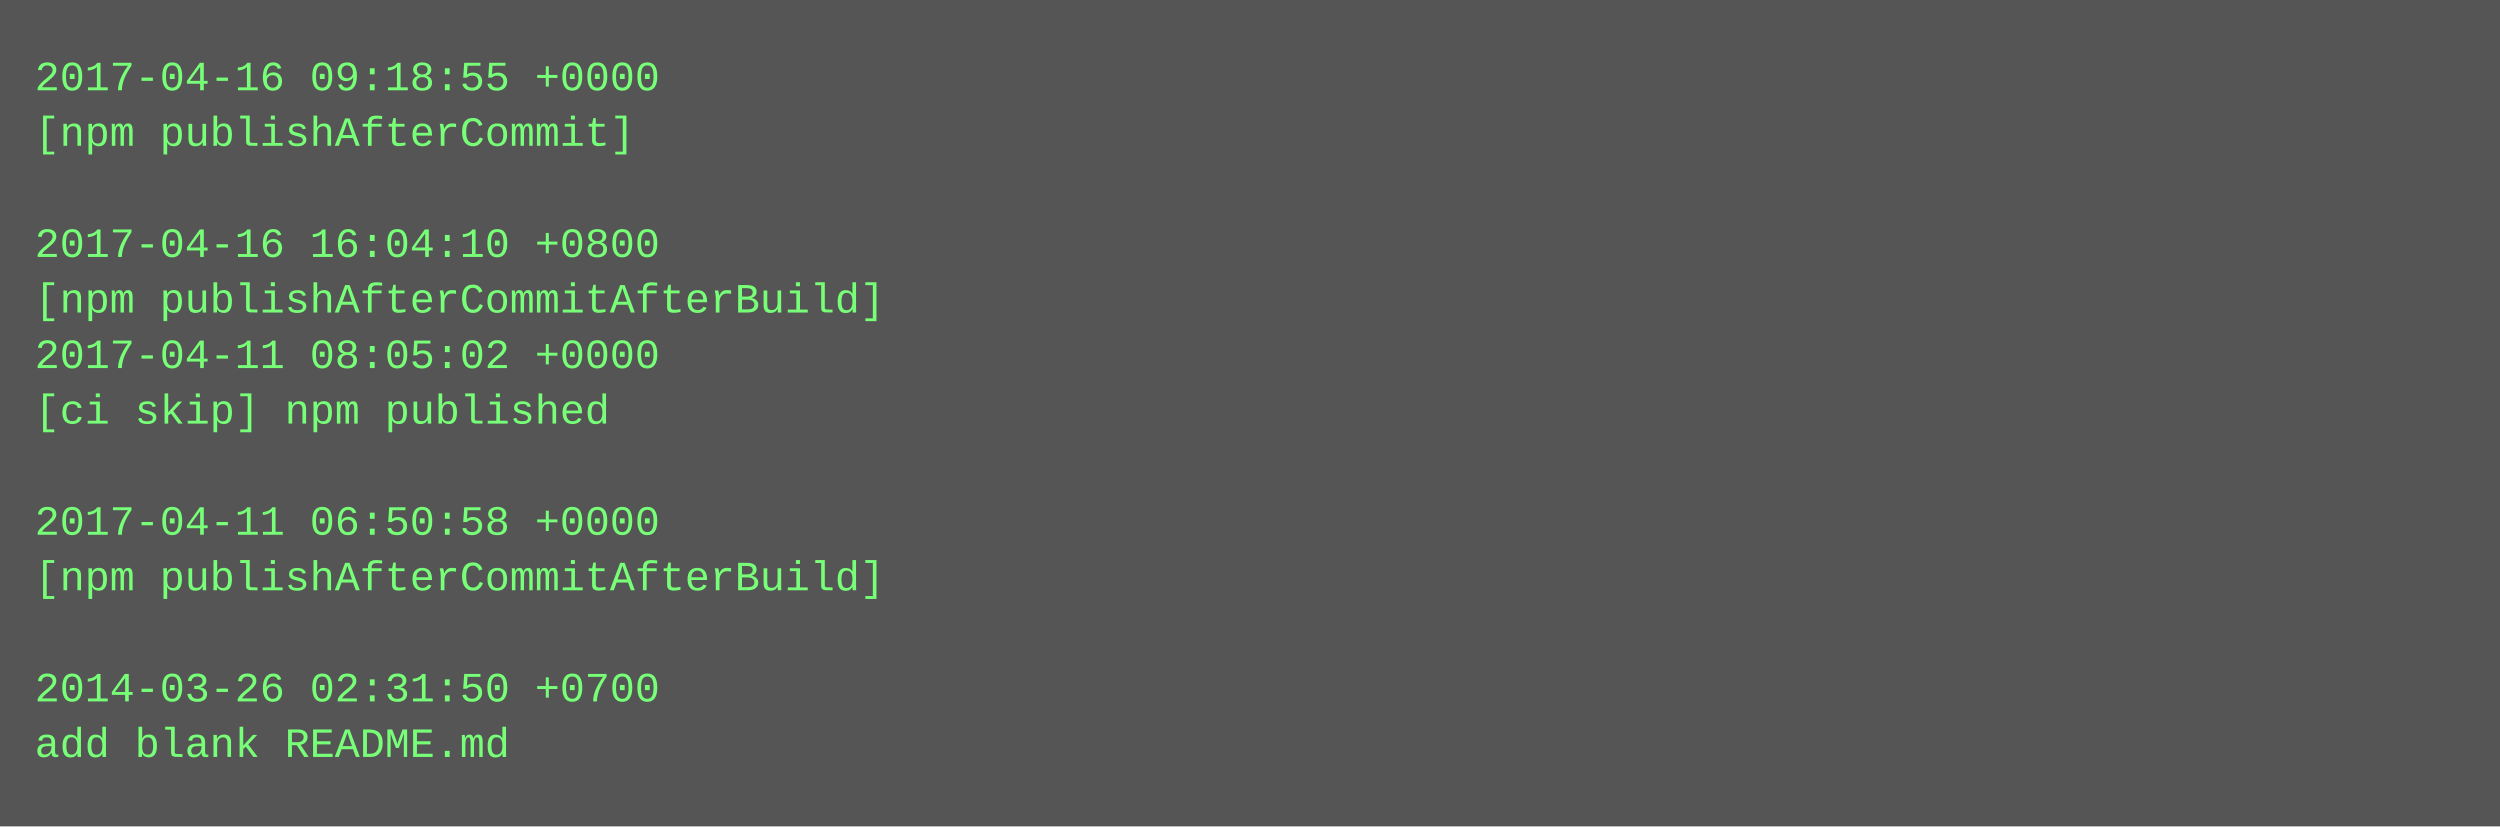
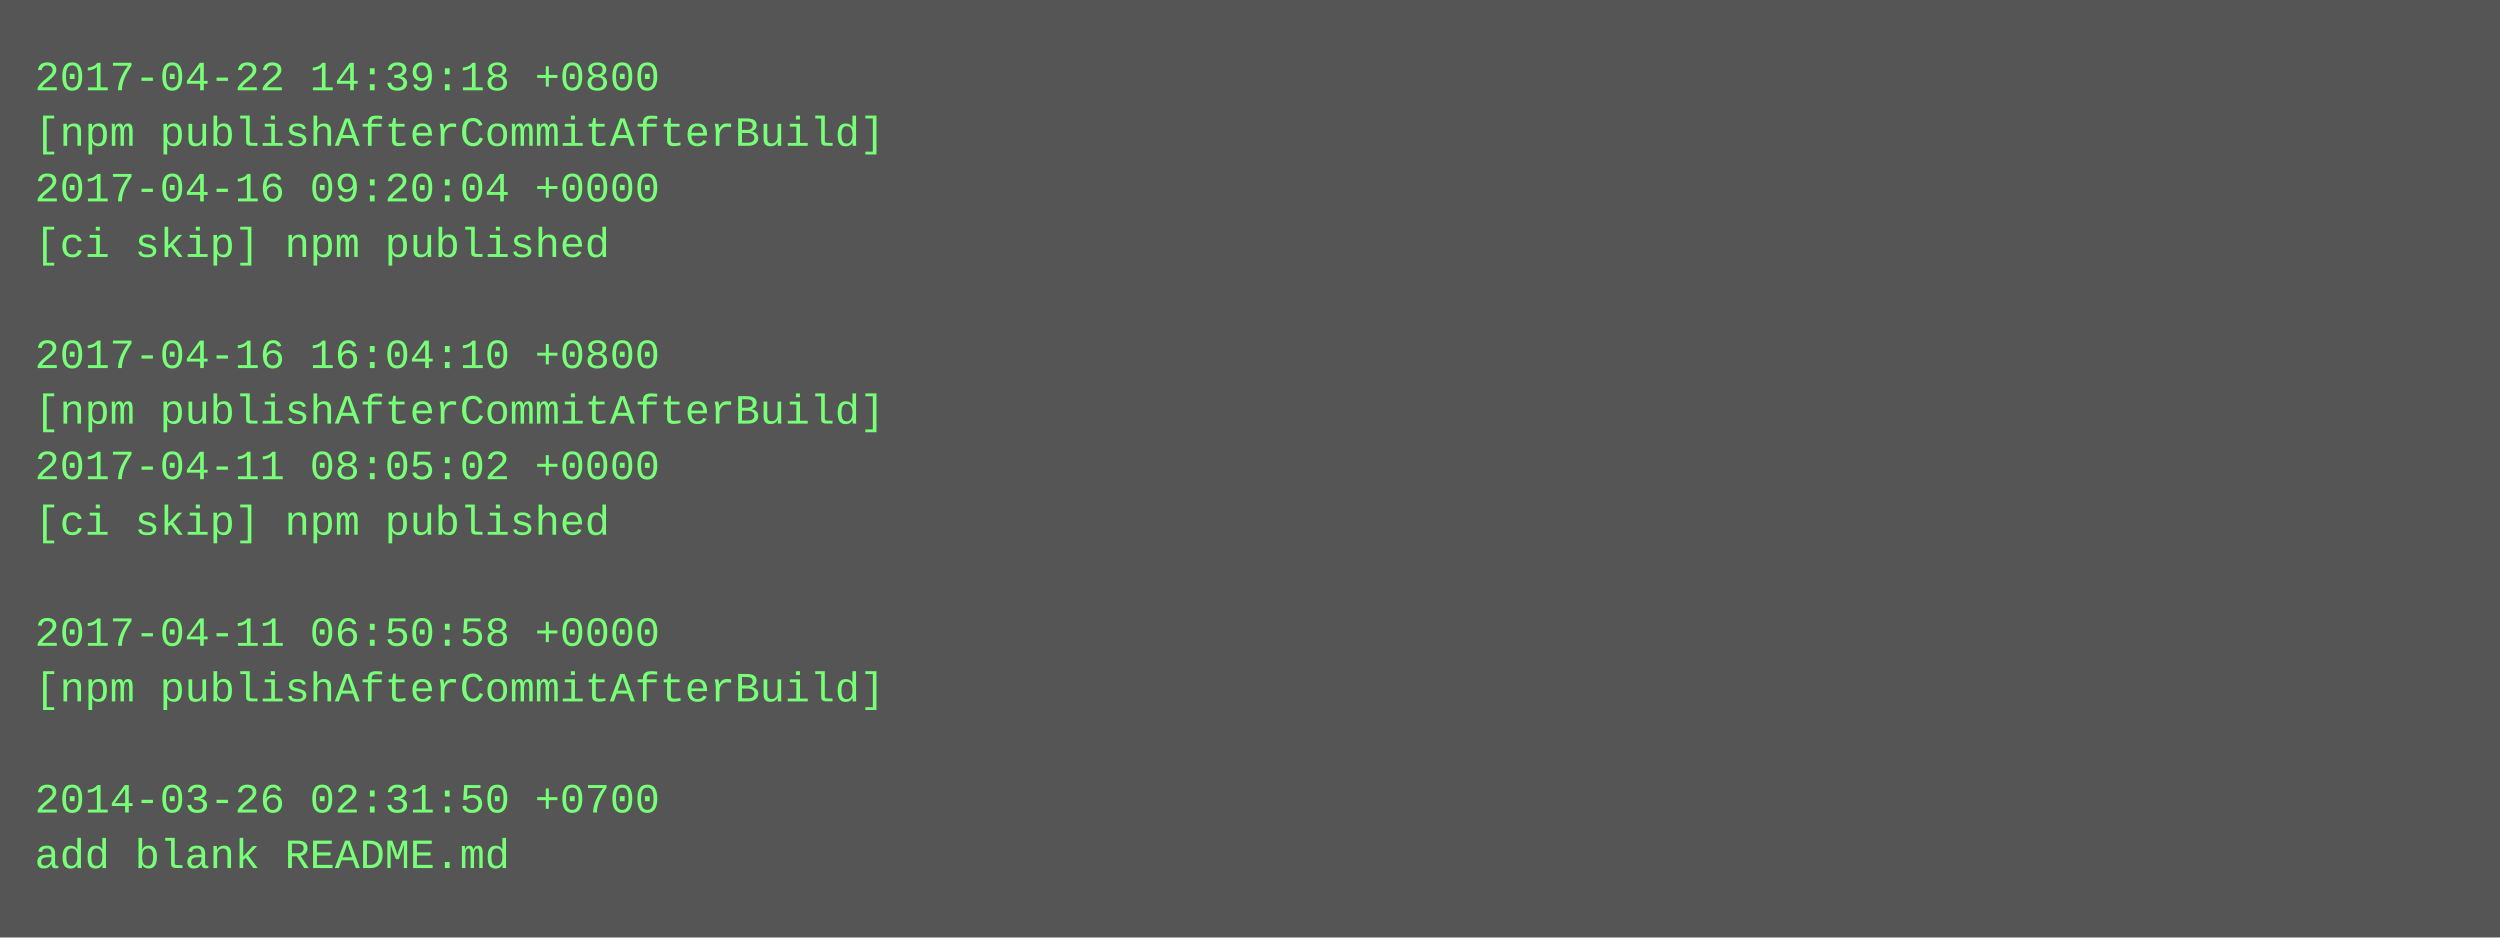
- <svg xmlns="http://www.w3.org/2000/svg" height="238" width="720">
-   <rect height="238" fill="#555" width="720" />
+ <svg xmlns="http://www.w3.org/2000/svg" height="270" width="720">
+   <rect height="270" fill="#555" width="720" />
  <text fill="#7f7" font-family="Courier New" font-size="12" xml:space="preserve">
-     <tspan x="10" y="26">2017-04-16 09:18:55 +0000</tspan>
-     <tspan x="10" y="42">[npm publishAfterCommit]</tspan>
-     <tspan x="10" y="58" />
-     <tspan x="10" y="74">2017-04-16 16:04:10 +0800</tspan>
-     <tspan x="10" y="90">[npm publishAfterCommitAfterBuild]</tspan>
-     <tspan x="10" y="106">2017-04-11 08:05:02 +0000</tspan>
-     <tspan x="10" y="122">[ci skip] npm published</tspan>
-     <tspan x="10" y="138" />
-     <tspan x="10" y="154">2017-04-11 06:50:58 +0000</tspan>
-     <tspan x="10" y="170">[npm publishAfterCommitAfterBuild]</tspan>
-     <tspan x="10" y="186" />
-     <tspan x="10" y="202">2014-03-26 02:31:50 +0700</tspan>
-     <tspan x="10" y="218">add blank README.md</tspan>
+     <tspan x="10" y="26">2017-04-22 14:39:18 +0800</tspan>
+     <tspan x="10" y="42">[npm publishAfterCommitAfterBuild]</tspan>
+     <tspan x="10" y="58">2017-04-16 09:20:04 +0000</tspan>
+     <tspan x="10" y="74">[ci skip] npm published</tspan>
+     <tspan x="10" y="90" />
+     <tspan x="10" y="106">2017-04-16 16:04:10 +0800</tspan>
+     <tspan x="10" y="122">[npm publishAfterCommitAfterBuild]</tspan>
+     <tspan x="10" y="138">2017-04-11 08:05:02 +0000</tspan>
+     <tspan x="10" y="154">[ci skip] npm published</tspan>
+     <tspan x="10" y="170" />
+     <tspan x="10" y="186">2017-04-11 06:50:58 +0000</tspan>
+     <tspan x="10" y="202">[npm publishAfterCommitAfterBuild]</tspan>
+     <tspan x="10" y="218" />
+     <tspan x="10" y="234">2014-03-26 02:31:50 +0700</tspan>
+     <tspan x="10" y="250">add blank README.md</tspan>
  </text>
</svg>
